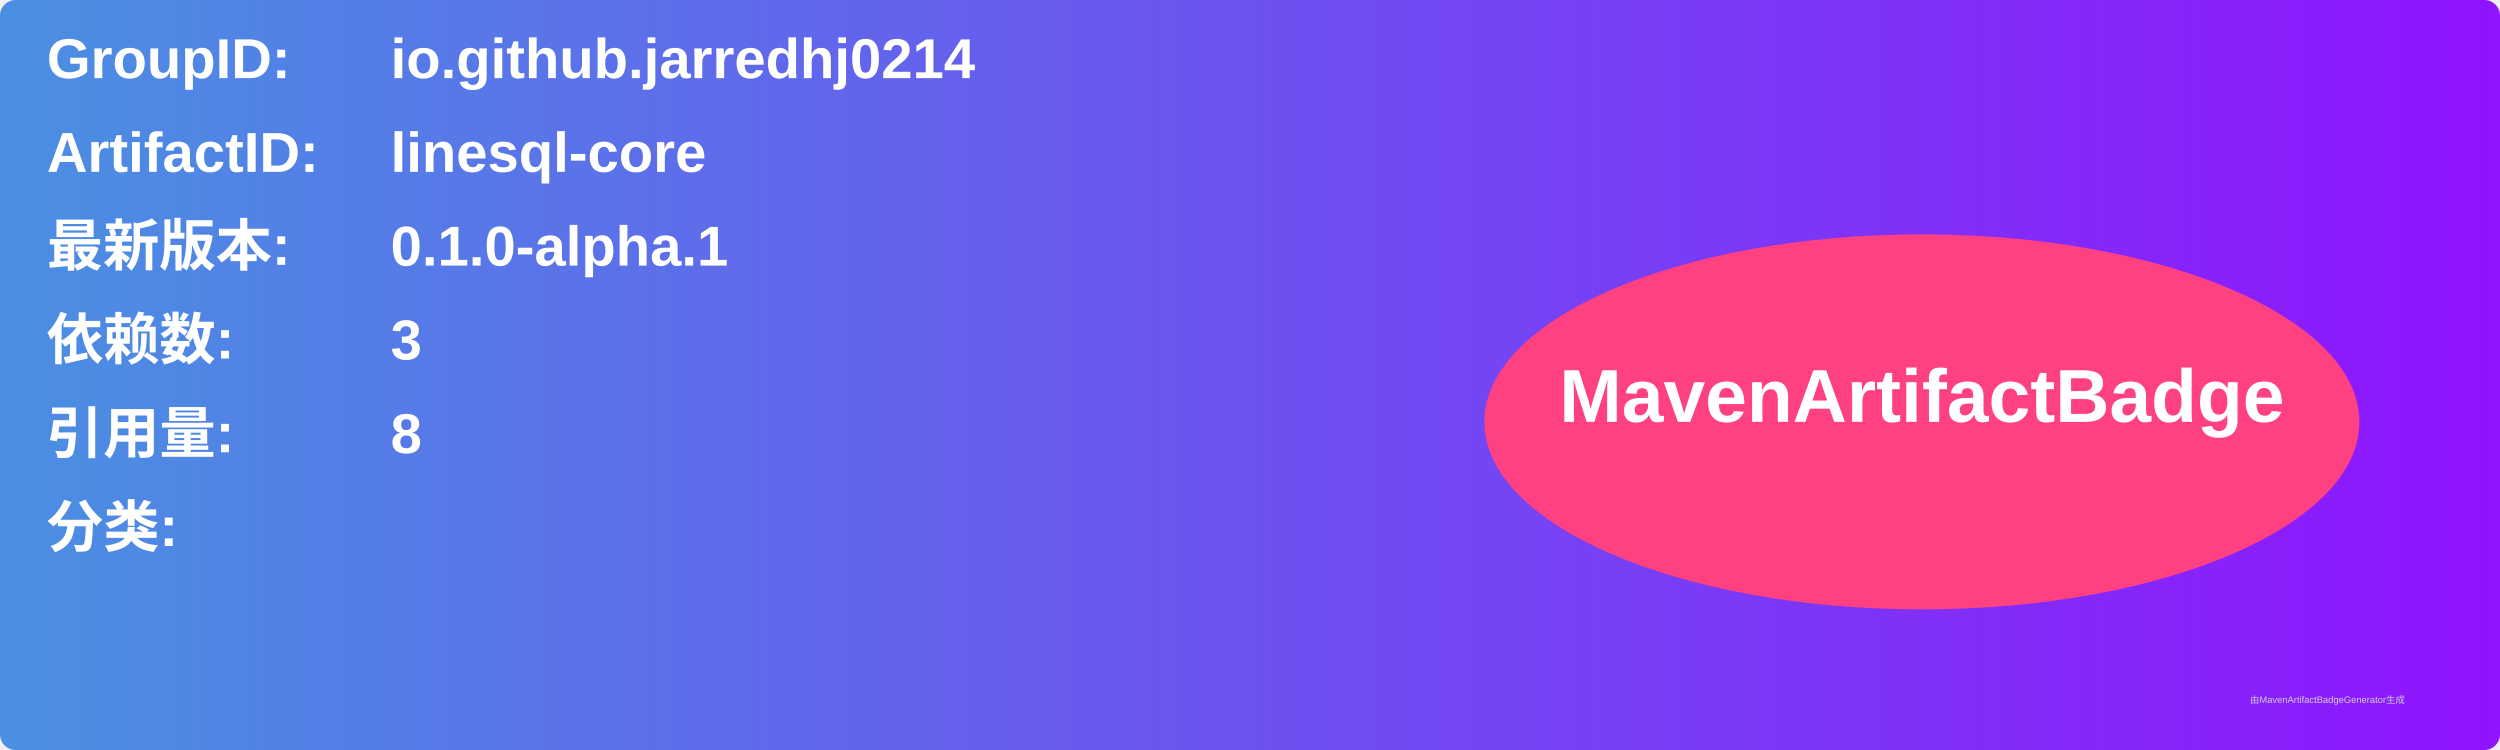
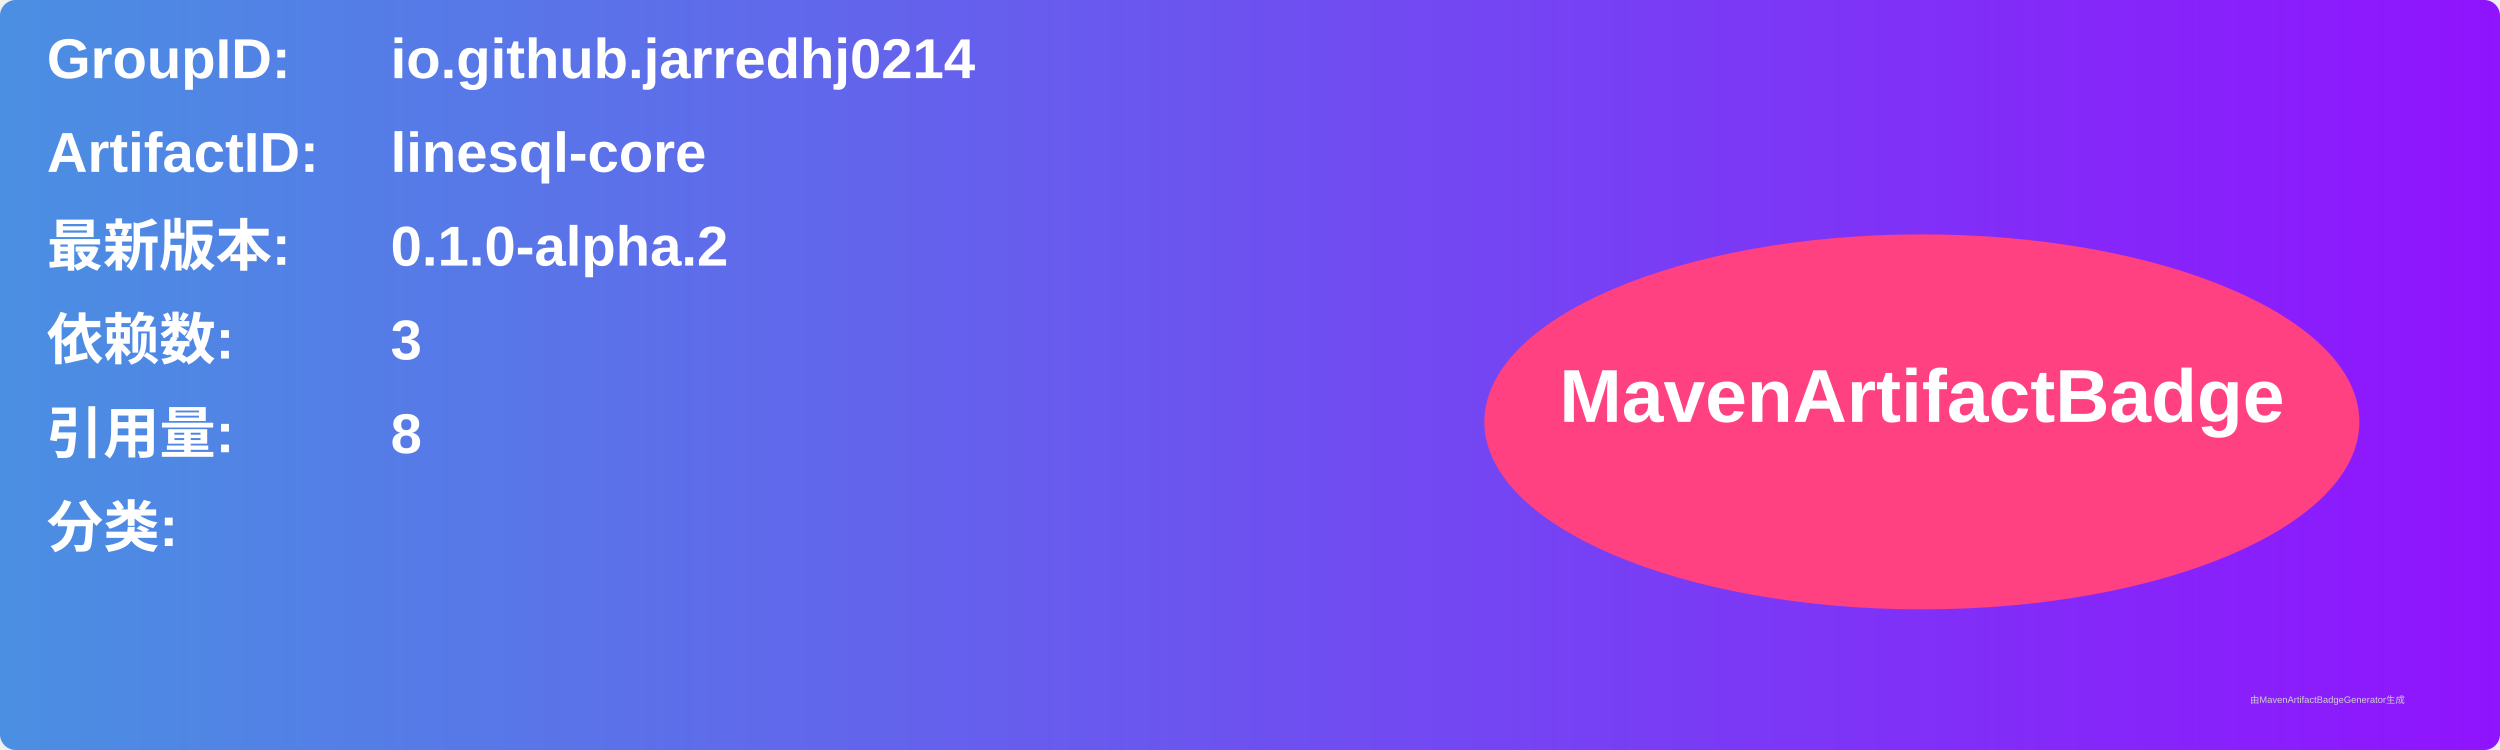
<svg xmlns="http://www.w3.org/2000/svg" width="800" height="240" viewBox="0 0 800 240">
  <linearGradient id="grad" x1="0%" y1="0%" x2="100%" y2="0%">
    <stop offset="0%" stop-color="#4a90e2" />
    <stop offset="100%" stop-color="#9013fe" />
  </linearGradient>
  <rect width="100%" height="100%" rx="5" ry="5" fill="url(#grad)" />
  <g transform="translate(15, 15)">
    <text x="0" y="10" font-family="Arial" font-size="18" fill="white" font-weight="bold" width="260">GroupID:</text>
    <text x="110" y="10" font-family="Arial" font-size="18" fill="white" font-weight="bold" width="460">io.github.jarredhj0214</text>
    <text x="0" y="40" font-family="Arial" font-size="18" fill="white" font-weight="bold" width="260">ArtifactID:</text>
    <text x="110" y="40" font-family="Arial" font-size="18" fill="white" font-weight="bold" width="460">linesql-core</text>
    <text x="0" y="70" font-family="Arial" font-size="18" fill="white" font-weight="bold">最新版本:</text>
    <text x="110" y="70" font-family="Arial" font-size="18" fill="white" font-weight="bold">
-       <tspan font-weight="bold">0.1.0-alpha.1</tspan>
+       <tspan font-weight="bold">0.1.0-alpha.2</tspan>
    </text>
    <text x="0" y="100" font-family="Arial" font-size="18" fill="white" font-weight="bold">依赖数: </text>
    <text x="110" y="100" font-family="Arial" font-size="18" fill="white">
      <tspan font-weight="bold">3</tspan>
    </text>
    <text x="0" y="130" font-family="Arial" font-size="18" fill="white" font-weight="bold">引用量: </text>
    <text x="110" y="130" font-family="Arial" font-size="18" fill="white">
      <tspan font-weight="bold">8</tspan>
    </text>
    <text x="0" y="160" font-family="Arial" font-size="18" fill="white" font-weight="bold">分类:</text>
    <text x="10" y="190" font-family="Arial" font-size="10" fill="white">
      <tspan font-weight="bold" />
    </text>
    <ellipse cx="600" cy="120" rx="140" ry="60" fill="#ff4081" />
    <text x="600" y="120" text-anchor="middle" font-family="Arial" font-size="24" fill="white" font-weight="bold">MavenArtifactBadge</text>
  </g>
  <text x="720" y="225" font-family="Arial" font-size="3" fill="#d0d0d0">由MavenArtifactBadgeGenerator生成</text>
</svg>
